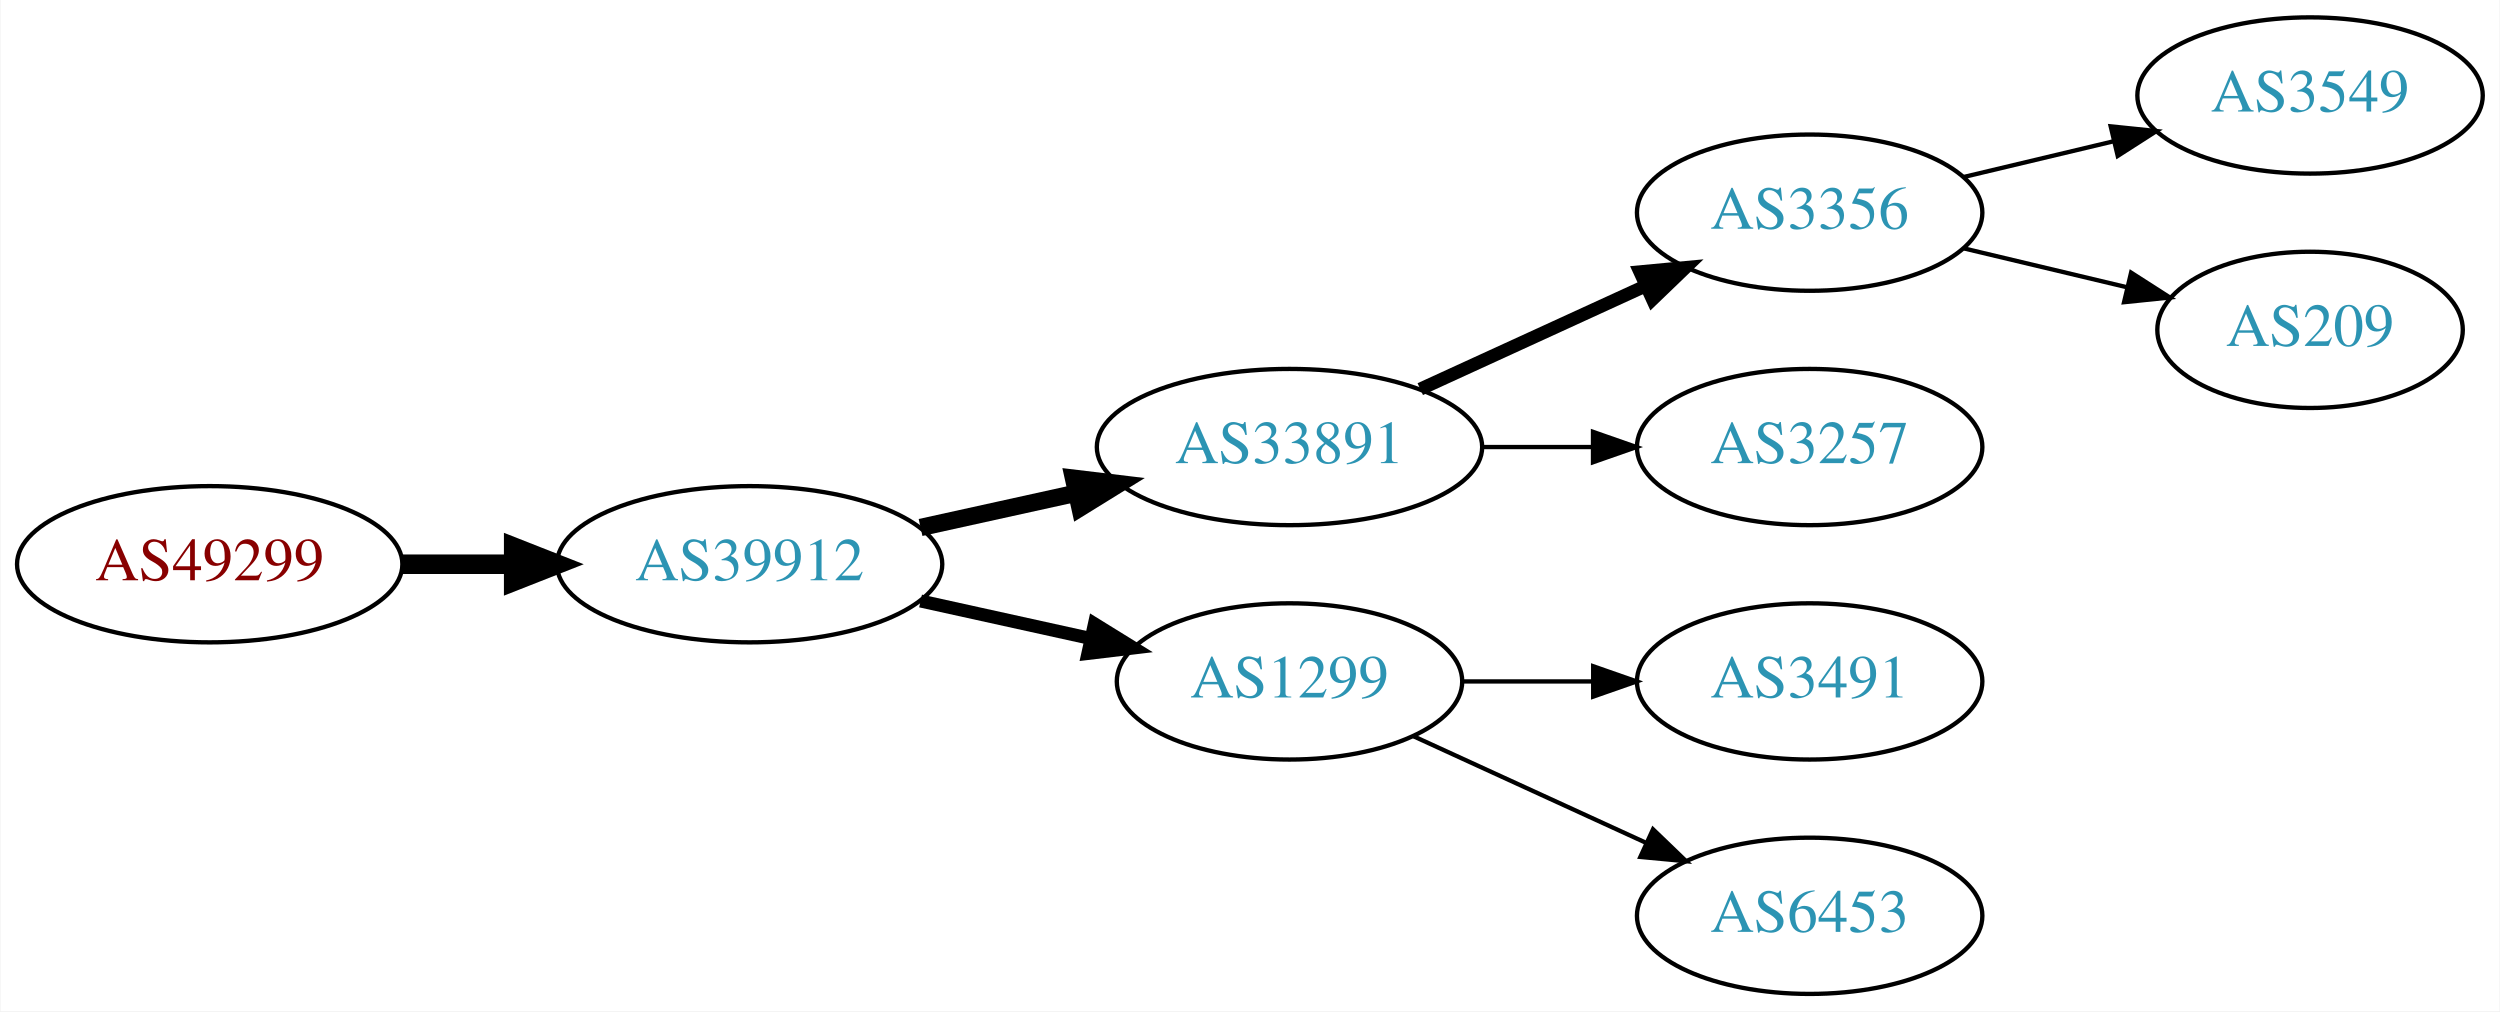
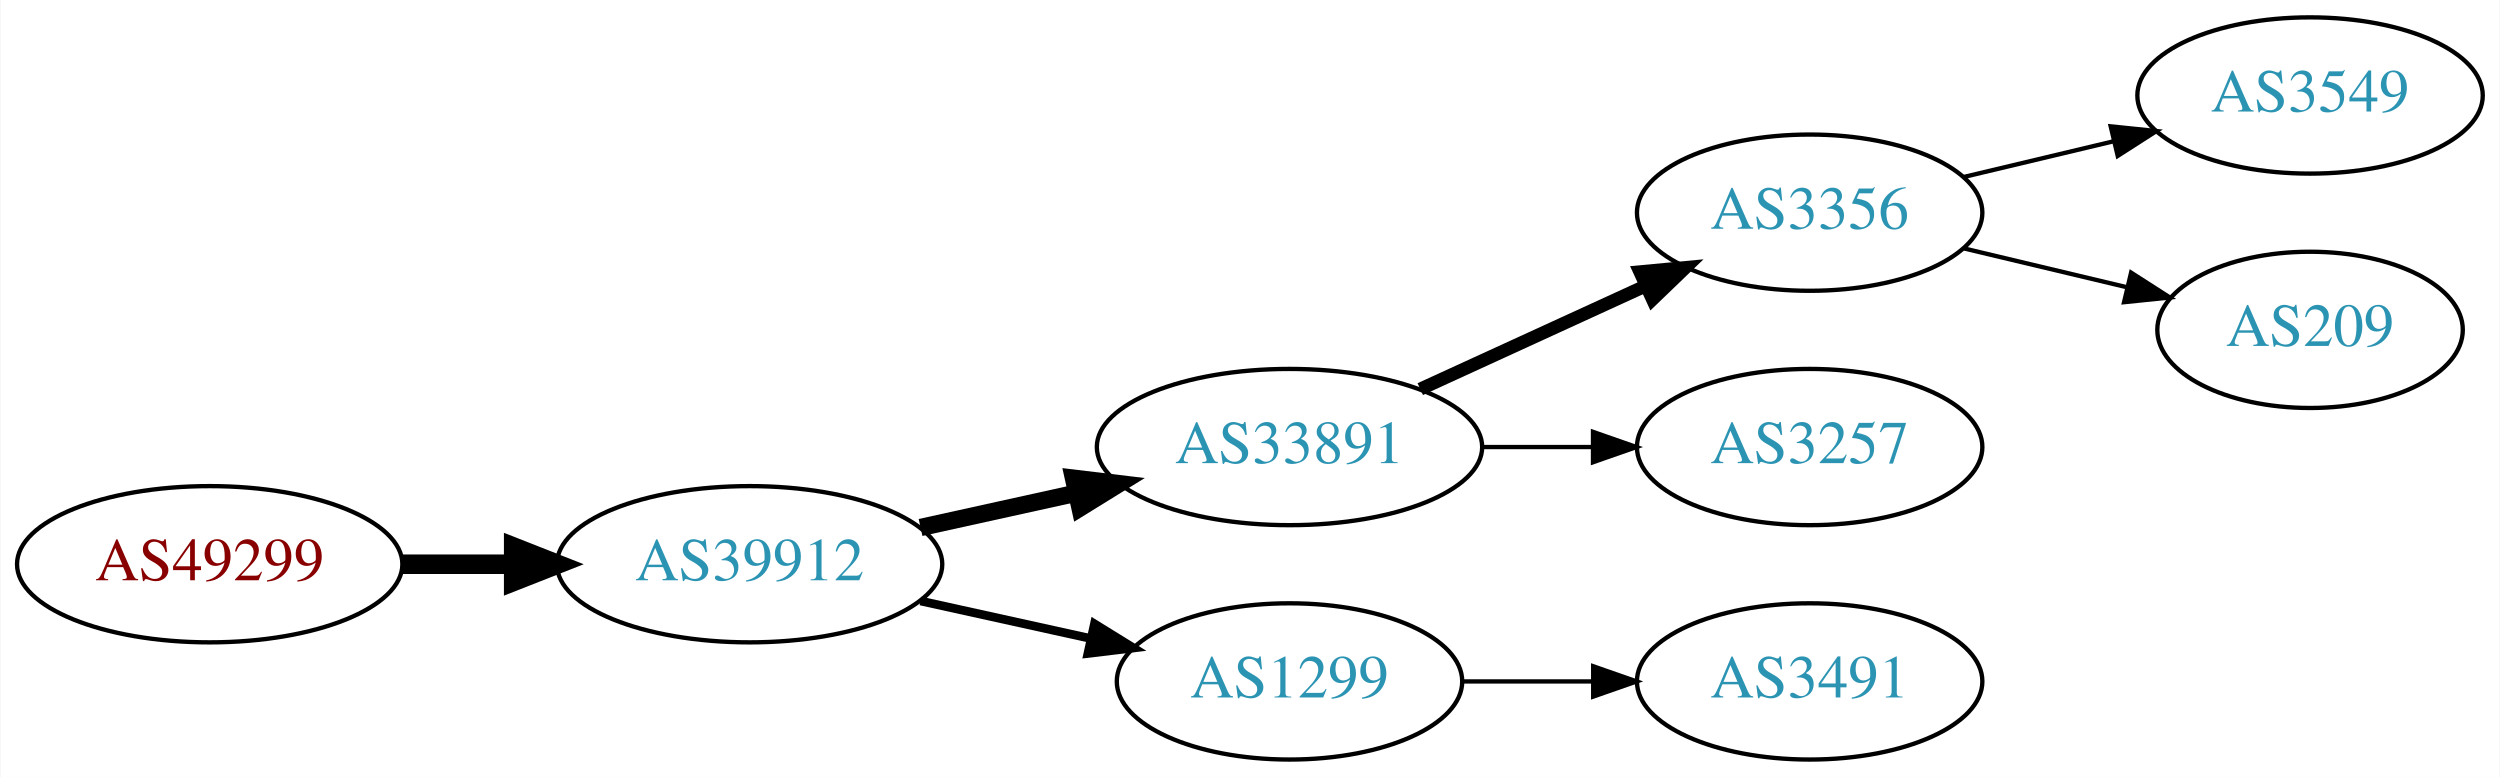
- <svg xmlns="http://www.w3.org/2000/svg" xmlns:xlink="http://www.w3.org/1999/xlink" width="576pt" height="233pt" viewBox="0.00 0.00 575.76 233.00">
-   <g id="graph0" class="graph" transform="scale(1 1) rotate(0) translate(4 229)">
-     <polygon fill="white" stroke="none" points="-4,4 -4,-229 571.762,-229 571.762,4 -4,4" />
+ <svg xmlns="http://www.w3.org/2000/svg" xmlns:xlink="http://www.w3.org/1999/xlink" width="576pt" height="179pt" viewBox="0.00 0.00 575.76 179.00">
+   <g id="graph0" class="graph" transform="scale(1 1) rotate(0) translate(4 175)">
+     <polygon fill="white" stroke="none" points="-4,4 -4,-175 571.762,-175 571.762,4 -4,4" />
    <g id="node1" class="node">
      <g id="a_node1">
        <a xlink:href="/asn/49299" xlink:title="AS49299 ~ IP-Transit: www.funknetz.at GmbH [AT]">
-           <ellipse fill="#ffffff" stroke="black" cx="44.196" cy="-99" rx="44.393" ry="18" />
-           <text text-anchor="middle" x="44.196" y="-95.3" font-family="Times,serif" font-size="14.00" fill="#880000">AS49299</text>
+           <ellipse fill="#ffffff" stroke="black" cx="44.196" cy="-45" rx="44.393" ry="18" />
+           <text text-anchor="middle" x="44.196" y="-41.3" font-family="Times,serif" font-size="14.00" fill="#880000">AS49299</text>
        </a>
      </g>
    </g>
    <g id="node2" class="node">
      <g id="a_node2">
        <a xlink:href="/asn/39912" xlink:title="AS39912 ~ oja.at GmbH [AT]">
-           <ellipse fill="#ffffff" stroke="black" cx="168.588" cy="-99" rx="44.393" ry="18" />
-           <text text-anchor="middle" x="168.588" y="-95.3" font-family="Times,serif" font-size="14.00" fill="#2c94b3">AS39912</text>
+           <ellipse fill="#ffffff" stroke="black" cx="168.588" cy="-45" rx="44.393" ry="18" />
+           <text text-anchor="middle" x="168.588" y="-41.3" font-family="Times,serif" font-size="14.00" fill="#2c94b3">AS39912</text>
        </a>
      </g>
    </g>
    <g id="edge1" class="edge">
-       <path fill="none" stroke="black" stroke-width="4.5" d="M88.692,-99C96.898,-99 105.569,-99 114.041,-99" />
-       <polygon fill="black" stroke="black" stroke-width="4.5" points="114.233,-102.938 124.233,-99 114.233,-95.063 114.233,-102.938" />
+       <path fill="none" stroke="black" stroke-width="4.5" d="M88.692,-45C96.898,-45 105.569,-45 114.041,-45" />
+       <polygon fill="black" stroke="black" stroke-width="4.5" points="114.233,-48.938 124.233,-45 114.233,-41.063 114.233,-48.938" />
    </g>
    <g id="node3" class="node">
      <g id="a_node3">
        <a xlink:href="/asn/33891" xlink:title="AS33891 ~ CORE-BACKBONE GMBH GLOBAL NETWORK [DE]">
-           <ellipse fill="#ffffff" stroke="black" cx="292.98" cy="-126" rx="44.393" ry="18" />
-           <text text-anchor="middle" x="292.98" y="-122.3" font-family="Times,serif" font-size="14.00" fill="#2c94b3">AS33891</text>
+           <ellipse fill="#ffffff" stroke="black" cx="292.98" cy="-72" rx="44.393" ry="18" />
+           <text text-anchor="middle" x="292.98" y="-68.3" font-family="Times,serif" font-size="14.00" fill="#2c94b3">AS33891</text>
        </a>
      </g>
    </g>
    <g id="edge2" class="edge">
-       <path fill="none" stroke="black" stroke-width="4" d="M207.978,-107.469C219.37,-109.982 231.993,-112.767 243.917,-115.397" />
-       <polygon fill="black" stroke="black" stroke-width="4" points="243.208,-118.825 253.727,-117.561 244.716,-111.989 243.208,-118.825" />
+       <path fill="none" stroke="black" stroke-width="4" d="M207.978,-53.469C219.37,-55.982 231.993,-58.767 243.917,-61.397" />
+       <polygon fill="black" stroke="black" stroke-width="4" points="243.208,-64.825 253.727,-63.561 244.716,-57.989 243.208,-64.825" />
    </g>
    <g id="node4" class="node">
      <g id="a_node4">
        <a xlink:href="/asn/1299" xlink:title="AS1299 ~ Telia Carrier [EU]">
-           <ellipse fill="#ffffff" stroke="black" cx="292.98" cy="-72" rx="39.794" ry="18" />
-           <text text-anchor="middle" x="292.98" y="-68.3" font-family="Times,serif" font-size="14.00" fill="#2c94b3">AS1299</text>
+           <ellipse fill="#ffffff" stroke="black" cx="292.98" cy="-18" rx="39.794" ry="18" />
+           <text text-anchor="middle" x="292.98" y="-14.3" font-family="Times,serif" font-size="14.00" fill="#2c94b3">AS1299</text>
        </a>
      </g>
    </g>
    <g id="edge3" class="edge">
-       <path fill="none" stroke="black" stroke-width="3" d="M207.978,-90.531C220.369,-87.798 234.216,-84.743 247.036,-81.915" />
-       <polygon fill="black" stroke="black" stroke-width="3" points="248.04,-85.278 257.051,-79.706 246.532,-78.442 248.04,-85.278" />
+       <path fill="none" stroke="black" stroke-width="2" d="M207.978,-36.531C220.369,-33.798 234.216,-30.743 247.036,-27.915" />
+       <polygon fill="black" stroke="black" stroke-width="2" points="248.04,-31.278 257.051,-25.706 246.532,-24.442 248.04,-31.278" />
    </g>
    <g id="node5" class="node">
      <g id="a_node5">
        <a xlink:href="/asn/3356" xlink:title="AS3356 ~ Level 3 Parent, LLC [US]">
-           <ellipse fill="#ffffff" stroke="black" cx="412.823" cy="-180" rx="39.794" ry="18" />
-           <text text-anchor="middle" x="412.823" y="-176.3" font-family="Times,serif" font-size="14.00" fill="#2c94b3">AS3356</text>
+           <ellipse fill="#ffffff" stroke="black" cx="412.823" cy="-126" rx="39.794" ry="18" />
+           <text text-anchor="middle" x="412.823" y="-122.3" font-family="Times,serif" font-size="14.00" fill="#2c94b3">AS3356</text>
        </a>
      </g>
    </g>
    <g id="edge4" class="edge">
-       <path fill="none" stroke="black" stroke-width="3" d="M323.11,-139.348C338.721,-146.502 358.119,-155.391 374.791,-163.03" />
-       <polygon fill="black" stroke="black" stroke-width="3" points="373.694,-166.378 384.243,-167.362 376.61,-160.014 373.694,-166.378" />
+       <path fill="none" stroke="black" stroke-width="3" d="M323.11,-85.348C338.721,-92.502 358.119,-101.391 374.791,-109.03" />
+       <polygon fill="black" stroke="black" stroke-width="3" points="373.694,-112.378 384.243,-113.362 376.61,-106.014 373.694,-112.378" />
    </g>
    <g id="node6" class="node">
      <g id="a_node6">
        <a xlink:href="/asn/3257" xlink:title="AS3257 ~ GTT [DE]">
-           <ellipse fill="#ffffff" stroke="black" cx="412.823" cy="-126" rx="39.794" ry="18" />
-           <text text-anchor="middle" x="412.823" y="-122.3" font-family="Times,serif" font-size="14.00" fill="#2c94b3">AS3257</text>
+           <ellipse fill="#ffffff" stroke="black" cx="412.823" cy="-72" rx="39.794" ry="18" />
+           <text text-anchor="middle" x="412.823" y="-68.3" font-family="Times,serif" font-size="14.00" fill="#2c94b3">AS3257</text>
        </a>
      </g>
    </g>
    <g id="edge5" class="edge">
-       <path fill="none" stroke="black" d="M337.191,-126C345.504,-126 354.267,-126 362.749,-126" />
-       <polygon fill="black" stroke="black" points="362.908,-129.5 372.908,-126 362.908,-122.5 362.908,-129.5" />
+       <path fill="none" stroke="black" d="M337.191,-72C345.504,-72 354.267,-72 362.749,-72" />
+       <polygon fill="black" stroke="black" points="362.908,-75.5 372.908,-72 362.908,-68.5 362.908,-75.5" />
    </g>
    <g id="node9" class="node">
      <g id="a_node9">
        <a xlink:href="/asn/3491" xlink:title="AS3491 ~ PCCW Global, Inc. [US]">
-           <ellipse fill="#ffffff" stroke="black" cx="412.823" cy="-72" rx="39.794" ry="18" />
-           <text text-anchor="middle" x="412.823" y="-68.3" font-family="Times,serif" font-size="14.00" fill="#2c94b3">AS3491</text>
+           <ellipse fill="#ffffff" stroke="black" cx="412.823" cy="-18" rx="39.794" ry="18" />
+           <text text-anchor="middle" x="412.823" y="-14.3" font-family="Times,serif" font-size="14.00" fill="#2c94b3">AS3491</text>
        </a>
      </g>
    </g>
    <g id="edge8" class="edge">
-       <path fill="none" stroke="black" d="M332.893,-72C342.446,-72 352.796,-72 362.759,-72" />
-       <polygon fill="black" stroke="black" points="362.951,-75.5 372.951,-72 362.951,-68.5 362.951,-75.5" />
-     </g>
-     <g id="node10" class="node">
-       <g id="a_node10">
-         <a xlink:href="/asn/6453" xlink:title="AS6453 ~ TATA COMMUNICATIONS (AMERICA) INC [US]">
-           <ellipse fill="#ffffff" stroke="black" cx="412.823" cy="-18" rx="39.794" ry="18" />
-           <text text-anchor="middle" x="412.823" y="-14.3" font-family="Times,serif" font-size="14.00" fill="#2c94b3">AS6453</text>
-         </a>
-       </g>
-     </g>
-     <g id="edge9" class="edge">
-       <path fill="none" stroke="black" d="M321.609,-59.339C337.566,-52.027 357.837,-42.739 375.119,-34.819" />
-       <polygon fill="black" stroke="black" points="376.734,-37.929 384.367,-30.581 373.818,-31.565 376.734,-37.929" />
+       <path fill="none" stroke="black" d="M332.893,-18C342.446,-18 352.796,-18 362.759,-18" />
+       <polygon fill="black" stroke="black" points="362.951,-21.5 372.951,-18 362.951,-14.5 362.951,-21.5" />
    </g>
    <g id="node7" class="node">
      <g id="a_node7">
        <a xlink:href="/asn/3549" xlink:title="AS3549 ~ Level 3 Parent, LLC [US]">
-           <ellipse fill="#ffffff" stroke="black" cx="528.116" cy="-207" rx="39.794" ry="18" />
-           <text text-anchor="middle" x="528.116" y="-203.3" font-family="Times,serif" font-size="14.00" fill="#2c94b3">AS3549</text>
+           <ellipse fill="#ffffff" stroke="black" cx="528.116" cy="-153" rx="39.794" ry="18" />
+           <text text-anchor="middle" x="528.116" y="-149.3" font-family="Times,serif" font-size="14.00" fill="#2c94b3">AS3549</text>
        </a>
      </g>
    </g>
    <g id="edge6" class="edge">
-       <path fill="none" stroke="black" d="M448.43,-188.248C459.301,-190.838 471.456,-193.735 482.898,-196.462" />
-       <polygon fill="black" stroke="black" points="482.182,-199.889 492.721,-198.803 483.804,-193.08 482.182,-199.889" />
+       <path fill="none" stroke="black" d="M448.43,-134.248C459.301,-136.838 471.456,-139.735 482.898,-142.462" />
+       <polygon fill="black" stroke="black" points="482.182,-145.889 492.721,-144.803 483.804,-139.08 482.182,-145.889" />
    </g>
    <g id="node8" class="node">
      <g id="a_node8">
        <a xlink:href="/asn/209" xlink:title="AS209 ~ CenturyLink Communications, LLC [US]">
-           <ellipse fill="#ffffff" stroke="black" cx="528.116" cy="-153" rx="35.194" ry="18" />
-           <text text-anchor="middle" x="528.116" y="-149.3" font-family="Times,serif" font-size="14.00" fill="#2c94b3">AS209</text>
+           <ellipse fill="#ffffff" stroke="black" cx="528.116" cy="-99" rx="35.194" ry="18" />
+           <text text-anchor="middle" x="528.116" y="-95.3" font-family="Times,serif" font-size="14.00" fill="#2c94b3">AS209</text>
        </a>
      </g>
    </g>
    <g id="edge7" class="edge">
-       <path fill="none" stroke="black" d="M448.43,-171.752C460.225,-168.942 473.529,-165.771 485.797,-162.847" />
-       <polygon fill="black" stroke="black" points="486.886,-166.186 495.802,-160.463 485.263,-159.376 486.886,-166.186" />
+       <path fill="none" stroke="black" d="M448.43,-117.752C460.225,-114.942 473.529,-111.771 485.797,-108.847" />
+       <polygon fill="black" stroke="black" points="486.886,-112.186 495.802,-106.463 485.263,-105.376 486.886,-112.186" />
    </g>
  </g>
</svg>
